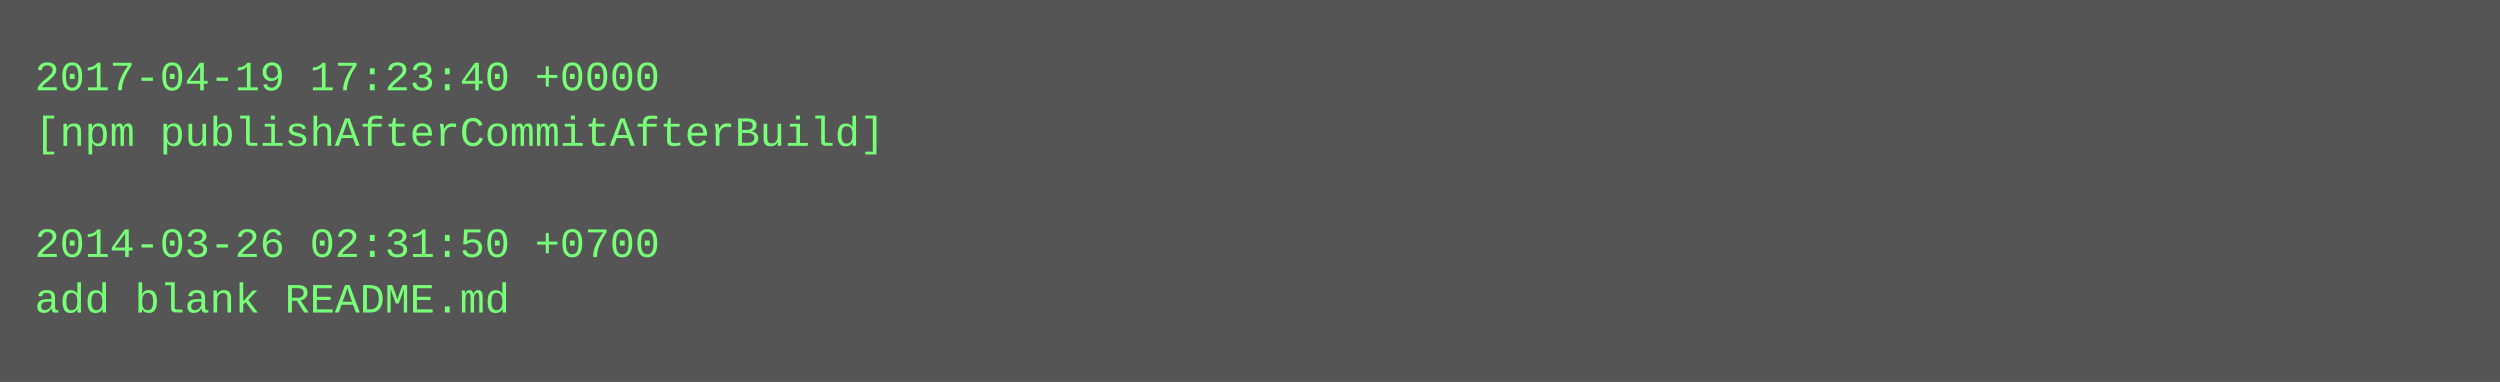
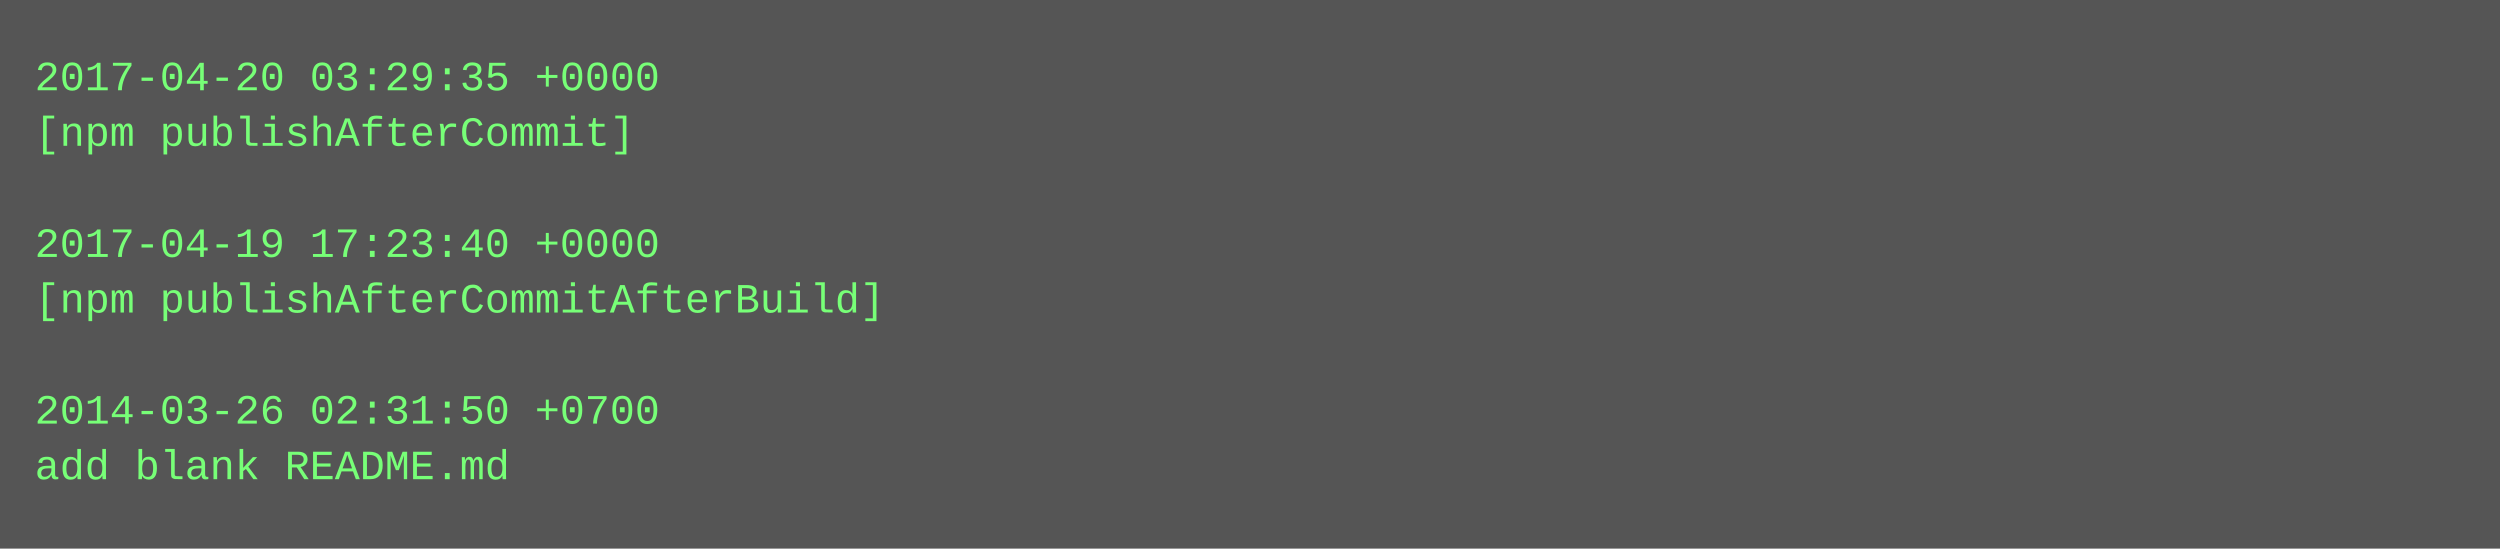
- <svg xmlns="http://www.w3.org/2000/svg" height="110" width="720">
-   <rect height="110" fill="#555" width="720" />
+ <svg xmlns="http://www.w3.org/2000/svg" height="158" width="720">
+   <rect height="158" fill="#555" width="720" />
  <text fill="#7f7" font-family="Courier New" font-size="12" xml:space="preserve">
-     <tspan x="10" y="26">2017-04-19 17:23:40 +0000</tspan>
-     <tspan x="10" y="42">[npm publishAfterCommitAfterBuild]</tspan>
+     <tspan x="10" y="26">2017-04-20 03:29:35 +0000</tspan>
+     <tspan x="10" y="42">[npm publishAfterCommit]</tspan>
    <tspan x="10" y="58" />
-     <tspan x="10" y="74">2014-03-26 02:31:50 +0700</tspan>
-     <tspan x="10" y="90">add blank README.md</tspan>
+     <tspan x="10" y="74">2017-04-19 17:23:40 +0000</tspan>
+     <tspan x="10" y="90">[npm publishAfterCommitAfterBuild]</tspan>
+     <tspan x="10" y="106" />
+     <tspan x="10" y="122">2014-03-26 02:31:50 +0700</tspan>
+     <tspan x="10" y="138">add blank README.md</tspan>
  </text>
</svg>
